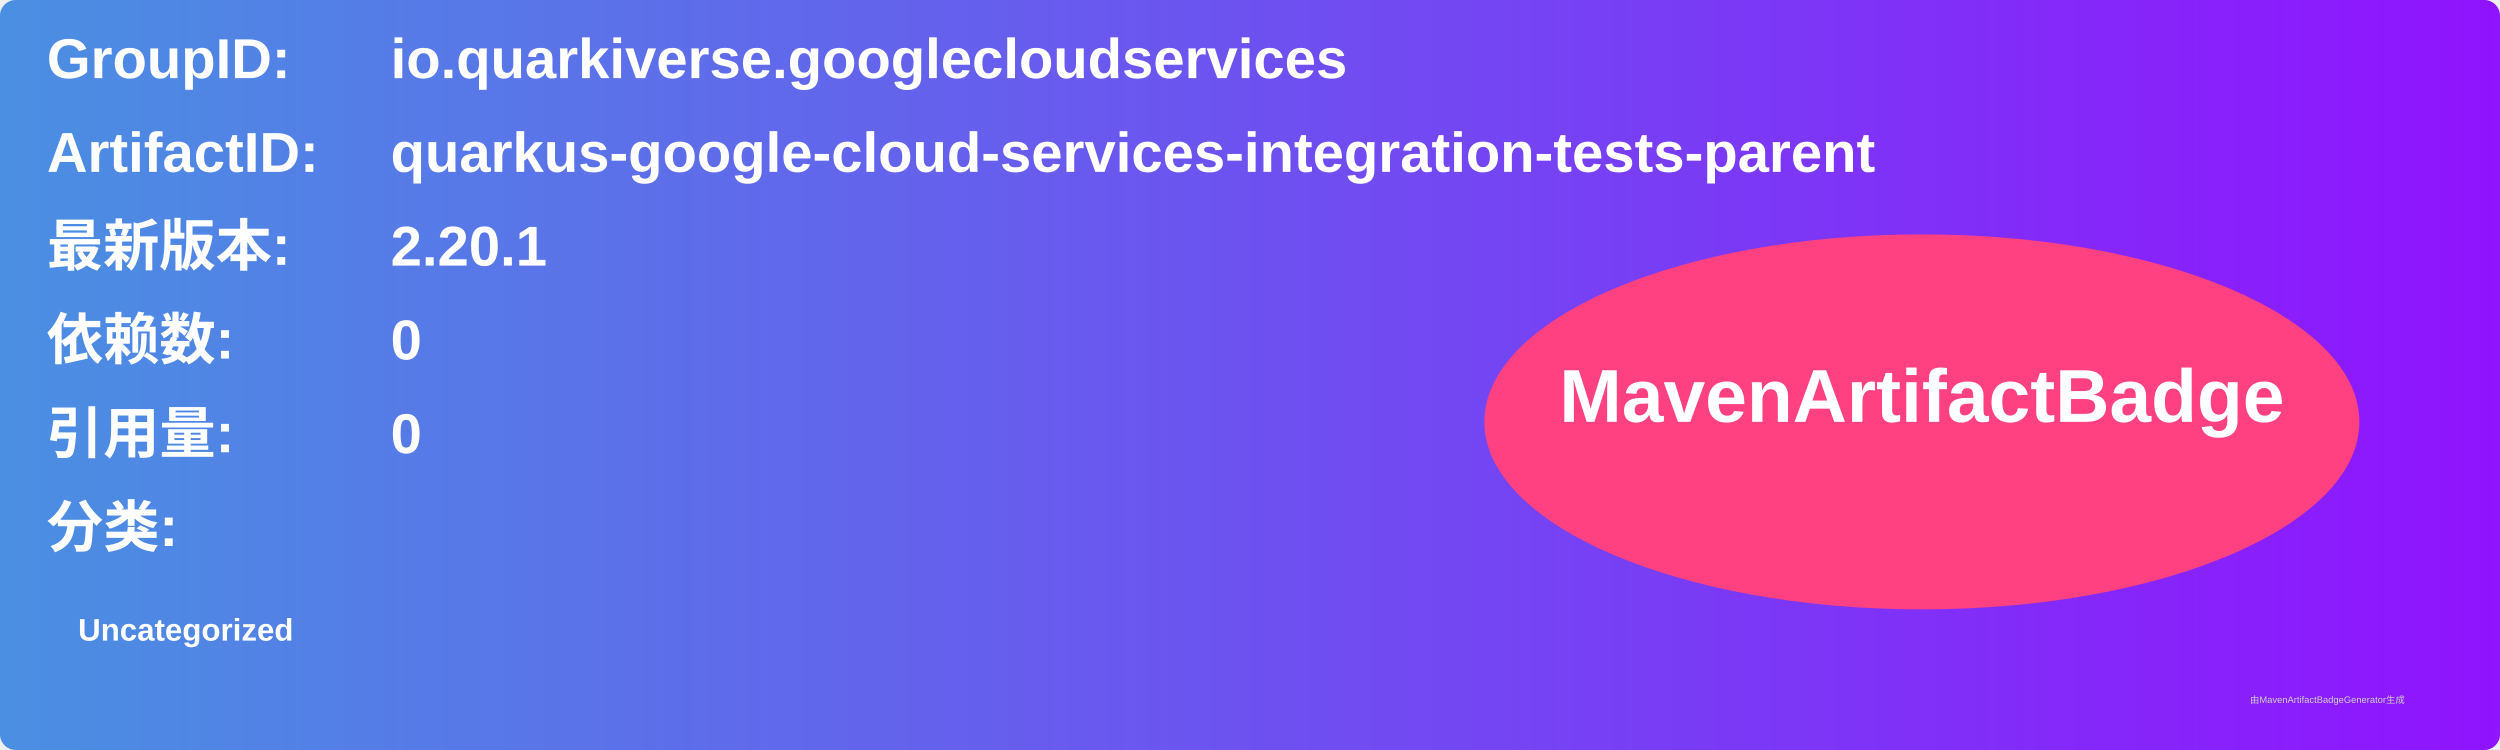
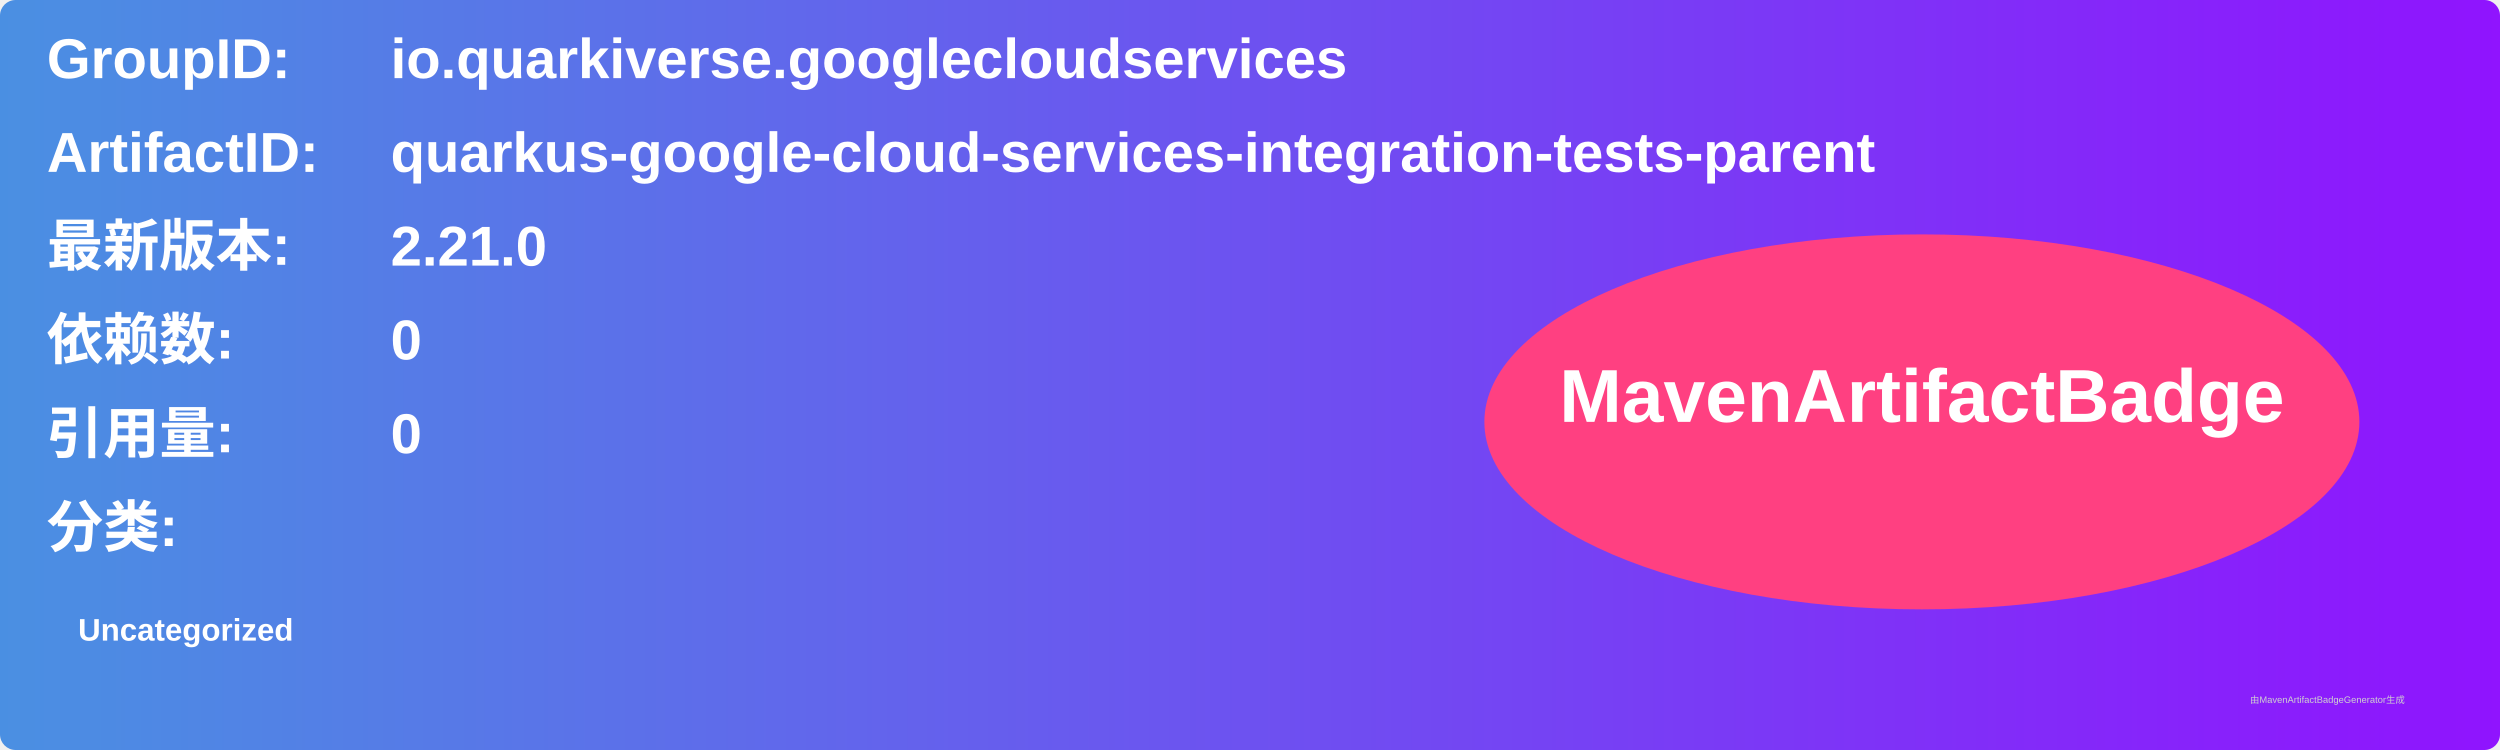
<svg xmlns="http://www.w3.org/2000/svg" width="800" height="240" viewBox="0 0 800 240">
  <linearGradient id="grad" x1="0%" y1="0%" x2="100%" y2="0%">
    <stop offset="0%" stop-color="#4a90e2" />
    <stop offset="100%" stop-color="#9013fe" />
  </linearGradient>
  <rect width="100%" height="100%" rx="5" ry="5" fill="url(#grad)" />
  <g transform="translate(15, 15)">
    <text x="0" y="10" font-family="Arial" font-size="18" fill="white" font-weight="bold" width="260">GroupID:</text>
    <text x="110" y="10" font-family="Arial" font-size="18" fill="white" font-weight="bold" width="460">io.quarkiverse.googlecloudservices</text>
    <text x="0" y="40" font-family="Arial" font-size="18" fill="white" font-weight="bold" width="260">ArtifactID:</text>
    <text x="110" y="40" font-family="Arial" font-size="18" fill="white" font-weight="bold" width="460">quarkus-google-cloud-services-integration-tests-parent</text>
    <text x="0" y="70" font-family="Arial" font-size="18" fill="white" font-weight="bold">最新版本:</text>
    <text x="110" y="70" font-family="Arial" font-size="18" fill="white" font-weight="bold">
-       <tspan font-weight="bold">2.20.1</tspan>
+       <tspan font-weight="bold">2.21.0</tspan>
    </text>
    <text x="0" y="100" font-family="Arial" font-size="18" fill="white" font-weight="bold">依赖数: </text>
    <text x="110" y="100" font-family="Arial" font-size="18" fill="white">
      <tspan font-weight="bold">0</tspan>
    </text>
    <text x="0" y="130" font-family="Arial" font-size="18" fill="white" font-weight="bold">引用量: </text>
    <text x="110" y="130" font-family="Arial" font-size="18" fill="white">
      <tspan font-weight="bold">0</tspan>
    </text>
    <text x="0" y="160" font-family="Arial" font-size="18" fill="white" font-weight="bold">分类:</text>
    <text x="10" y="190" font-family="Arial" font-size="10" fill="white">
      <tspan font-weight="bold">Uncategorized</tspan>
    </text>
    <ellipse cx="600" cy="120" rx="140" ry="60" fill="#ff4081" />
    <text x="600" y="120" text-anchor="middle" font-family="Arial" font-size="24" fill="white" font-weight="bold">MavenArtifactBadge</text>
  </g>
  <text x="720" y="225" font-family="Arial" font-size="3" fill="#d0d0d0">由MavenArtifactBadgeGenerator生成</text>
</svg>
